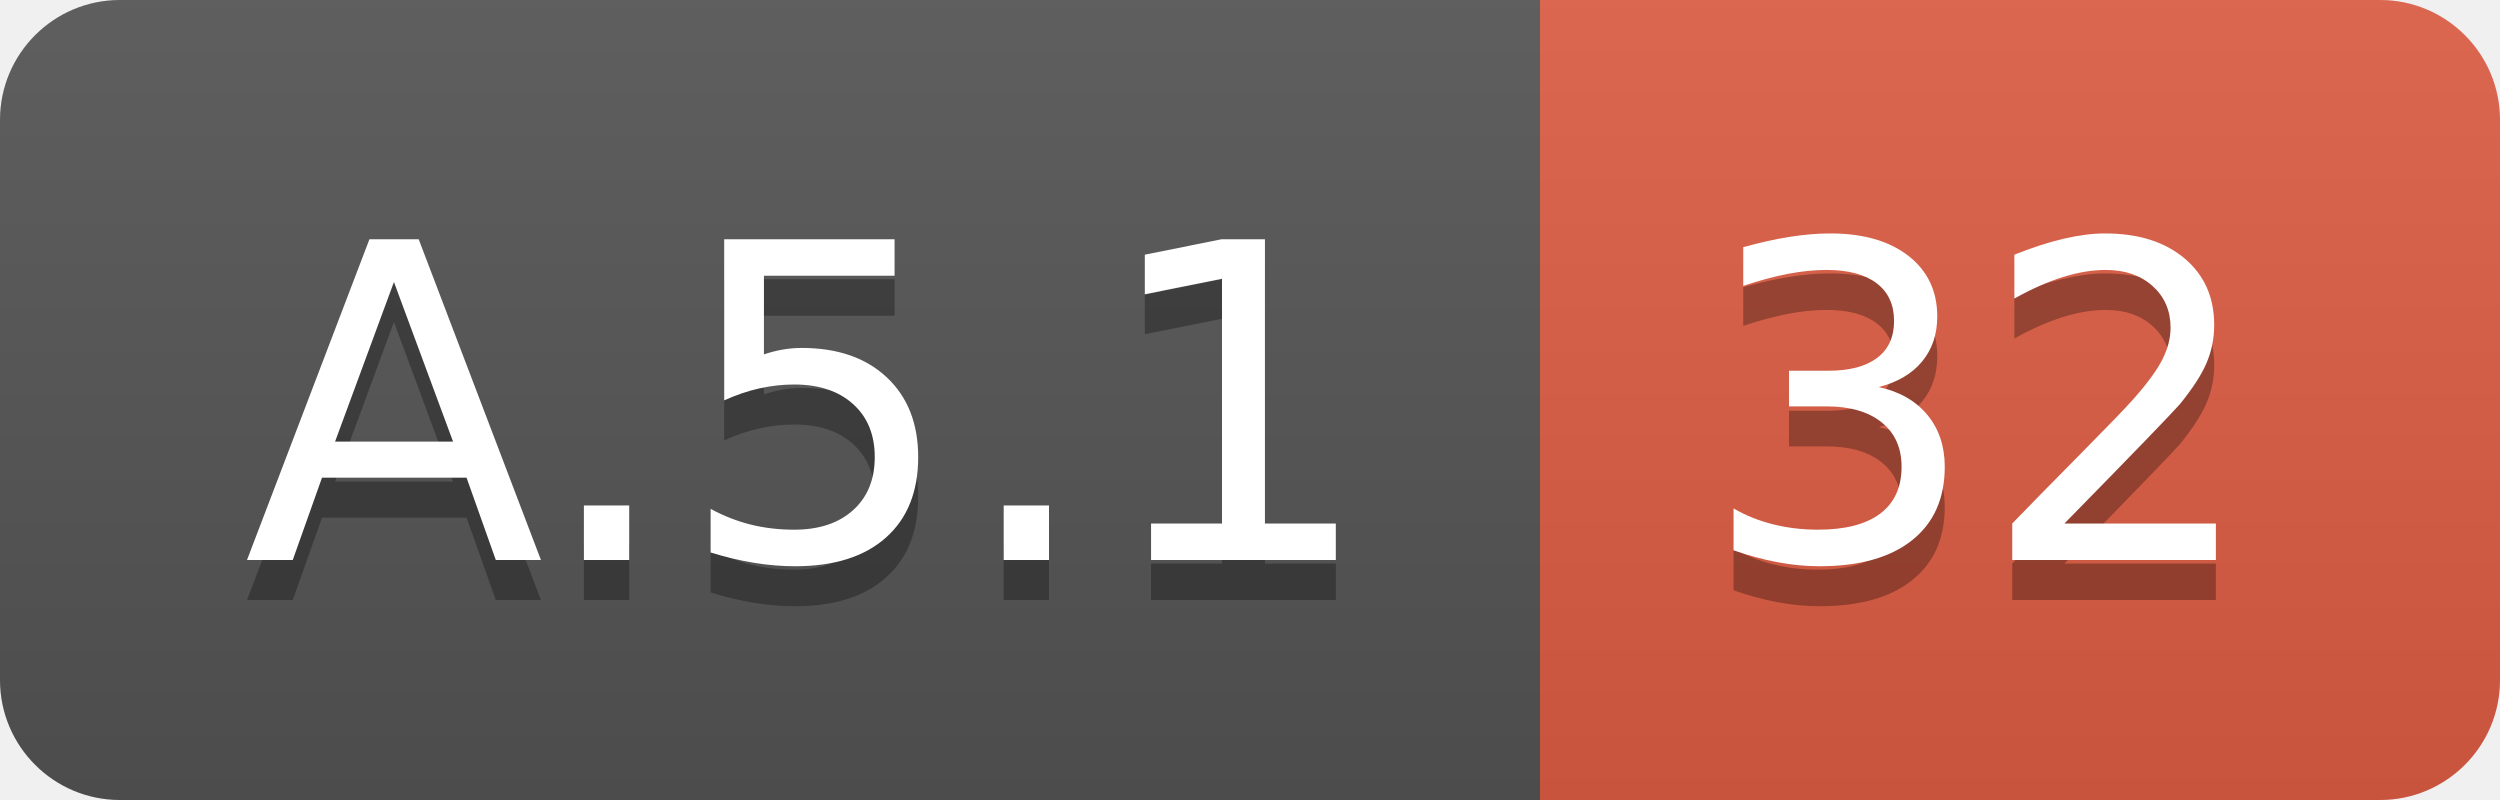
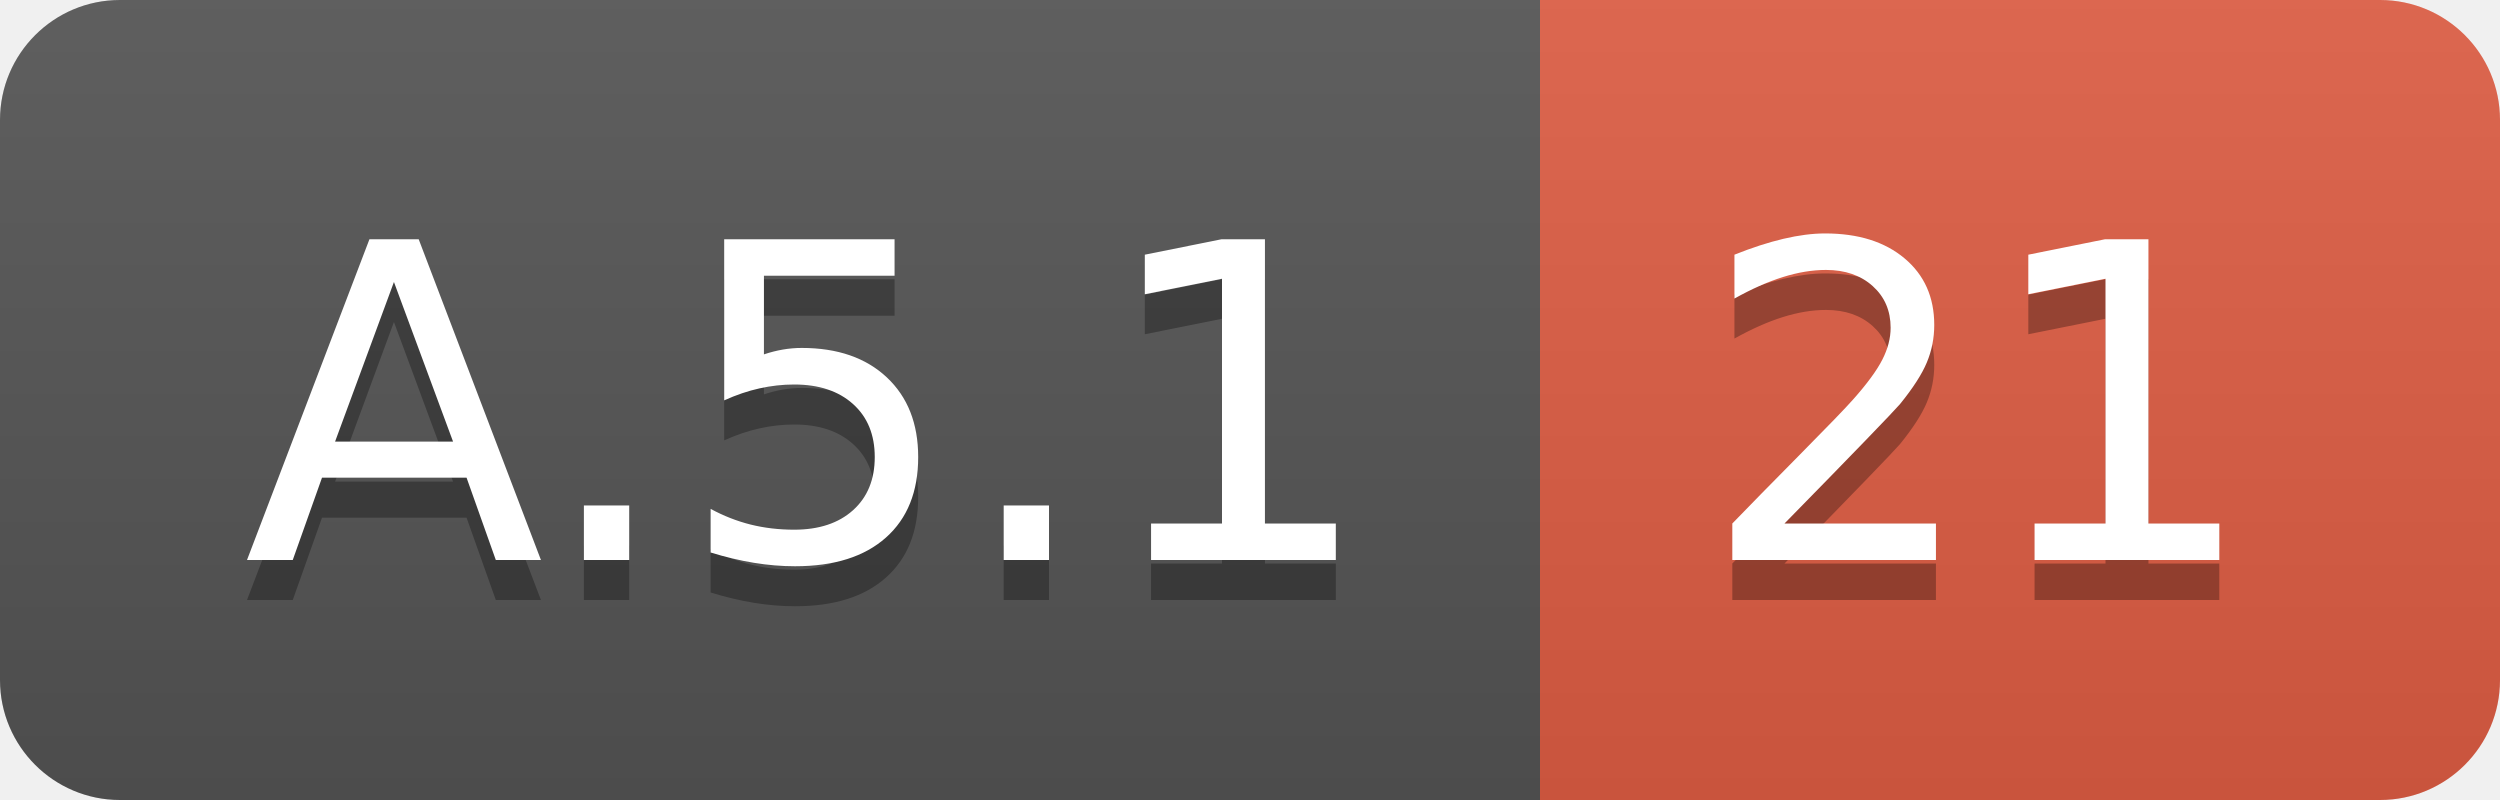
<svg xmlns="http://www.w3.org/2000/svg" width="62.5" height="20">
  <linearGradient id="smooth" x2="0" y2="100%">
    <stop offset="0" stop-color="#bbb" stop-opacity=".1" />
    <stop offset="1" stop-opacity=".1" />
  </linearGradient>
  <clipPath id="round">
    <rect width="62.5" height="20" rx="3" fill="#fff" />
  </clipPath>
  <g clip-path="url(#round)">
    <rect width="38.5" height="20" fill="#555" />
    <rect x="38.5" width="24.0" height="20" fill="#e05d44" />
    <rect width="62.5" height="20" fill="url(#smooth)" />
  </g>
  <g fill="#fff" text-anchor="middle" font-family="DejaVu Sans,Verdana,Geneva,sans-serif" font-size="110">
    <text x="202.5" y="150" fill="#010101" fill-opacity=".3" transform="scale(0.1)" textLength="285.0" lengthAdjust="spacing">A.5.1</text>
    <text x="202.5" y="140" transform="scale(0.1)" textLength="285.0" lengthAdjust="spacing">A.5.1</text>
-     <text x="495.0" y="150" fill="#010101" fill-opacity=".3" transform="scale(0.1)" textLength="140.0" lengthAdjust="spacing">32</text>
-     <text x="495.0" y="140" transform="scale(0.1)" textLength="140.0" lengthAdjust="spacing">32</text>
+     <text x="495.0" y="150" fill="#010101" fill-opacity=".3" transform="scale(0.1)" textLength="140.0" lengthAdjust="spacing">21</text>
+     <text x="495.0" y="140" transform="scale(0.1)" textLength="140.0" lengthAdjust="spacing">21</text>
  </g>
</svg>
